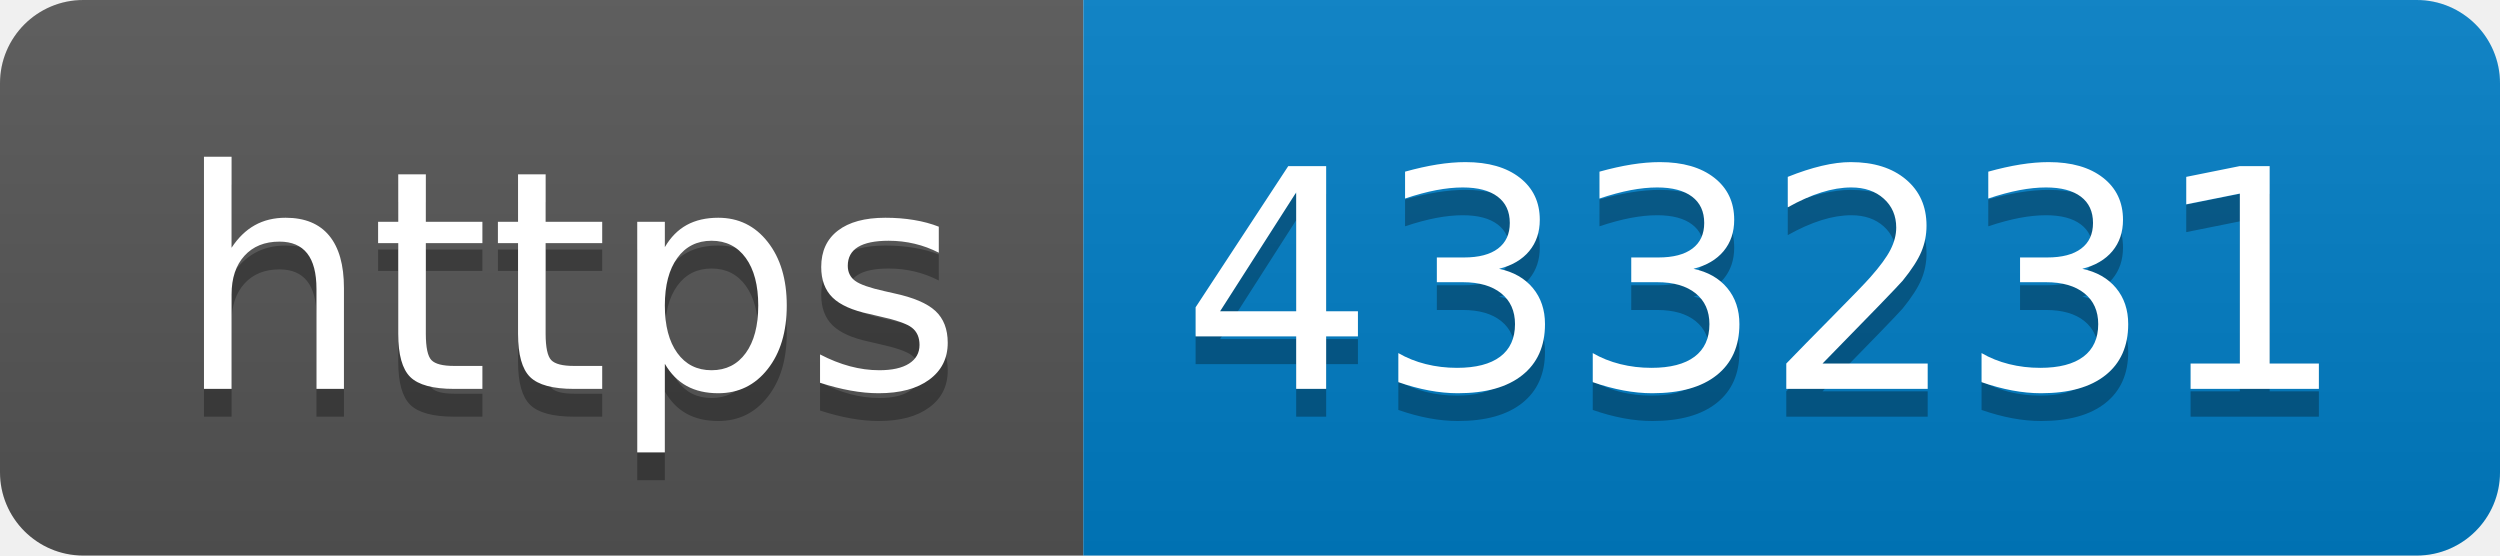
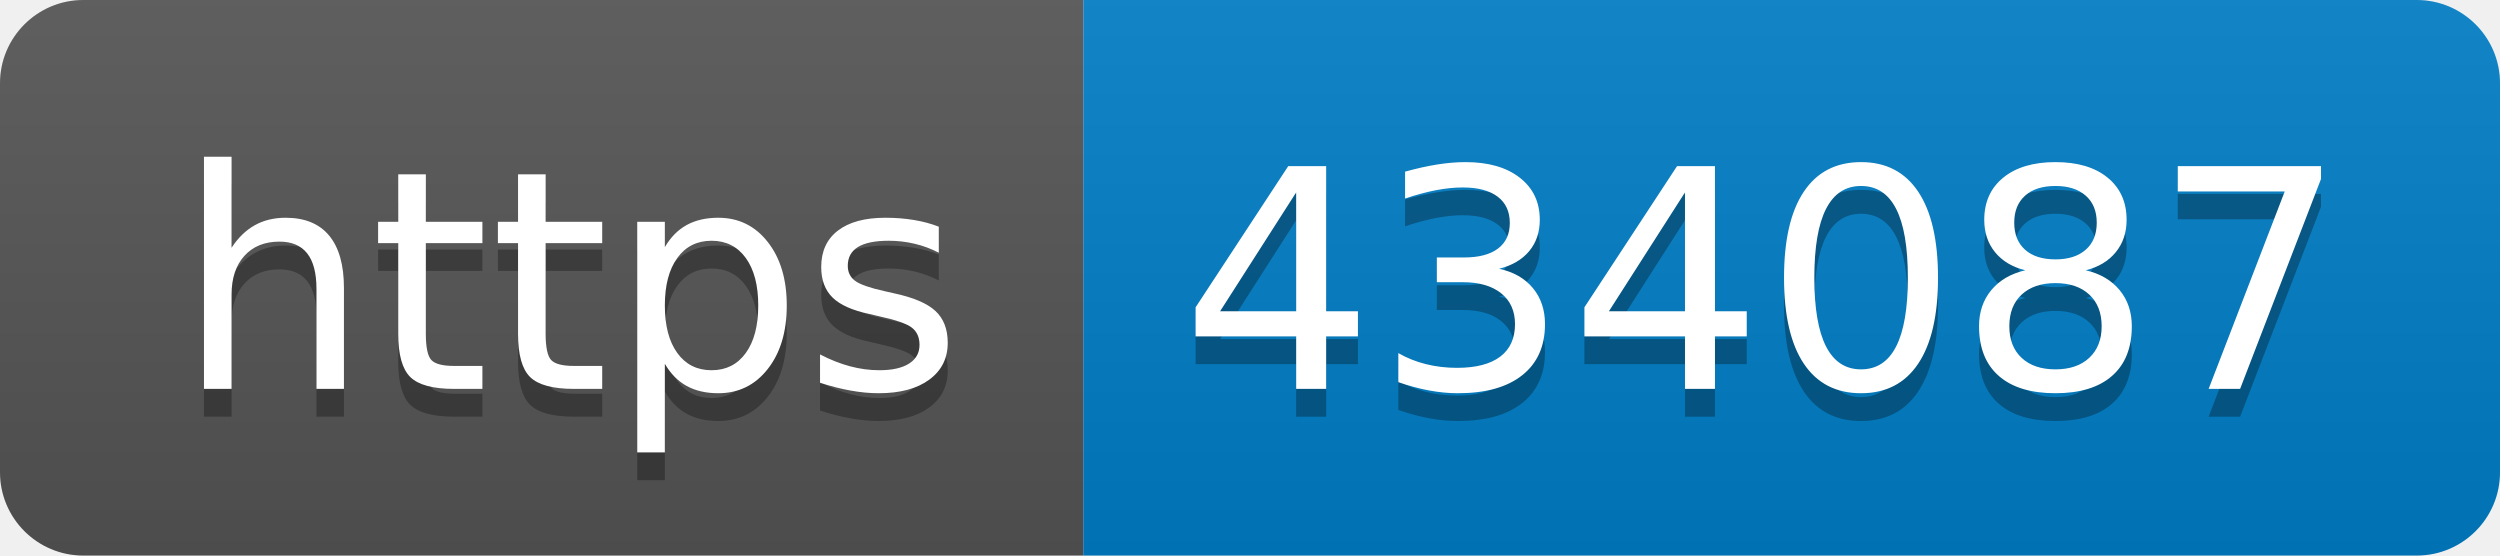
- <svg xmlns="http://www.w3.org/2000/svg" width="90" height="20" role="img" aria-label="https: 433231">
+ <svg xmlns="http://www.w3.org/2000/svg" width="90" height="20" role="img" aria-label="https: 434087">
  <linearGradient id="s" x2="0" y2="100%">
    <stop offset="0" stop-color="#bbb" stop-opacity=".1" />
    <stop offset="1" stop-opacity=".1" />
  </linearGradient>
  <clipPath id="r">
    <rect width="90" height="20" rx="3" fill="#fff" />
  </clipPath>
  <g clip-path="url(#r)">
    <rect width="39" height="20" fill="#555" />
    <rect x="39" width="51" height="20" fill="#007ec6" />
    <rect width="90" height="20" fill="url(#s)" />
  </g>
  <g fill="#fff" text-anchor="middle" font-family="Verdana,Geneva,DejaVu Sans,sans-serif" text-rendering="geometricPrecision" font-size="110">
    <text aria-hidden="true" x="205" y="150" fill="#010101" fill-opacity=".3" transform="scale(.1)" textLength="290">https</text>
    <text x="205" y="140" transform="scale(.1)" fill="#fff" textLength="290">https</text>
-     <text aria-hidden="true" x="635" y="150" fill="#010101" fill-opacity=".3" transform="scale(.1)" textLength="410">433231</text>
-     <text x="635" y="140" transform="scale(.1)" fill="#fff" textLength="410">433231</text>
+     <text aria-hidden="true" x="635" y="150" fill="#010101" fill-opacity=".3" transform="scale(.1)" textLength="410">434087</text>
+     <text x="635" y="140" transform="scale(.1)" fill="#fff" textLength="410">434087</text>
  </g>
</svg>
